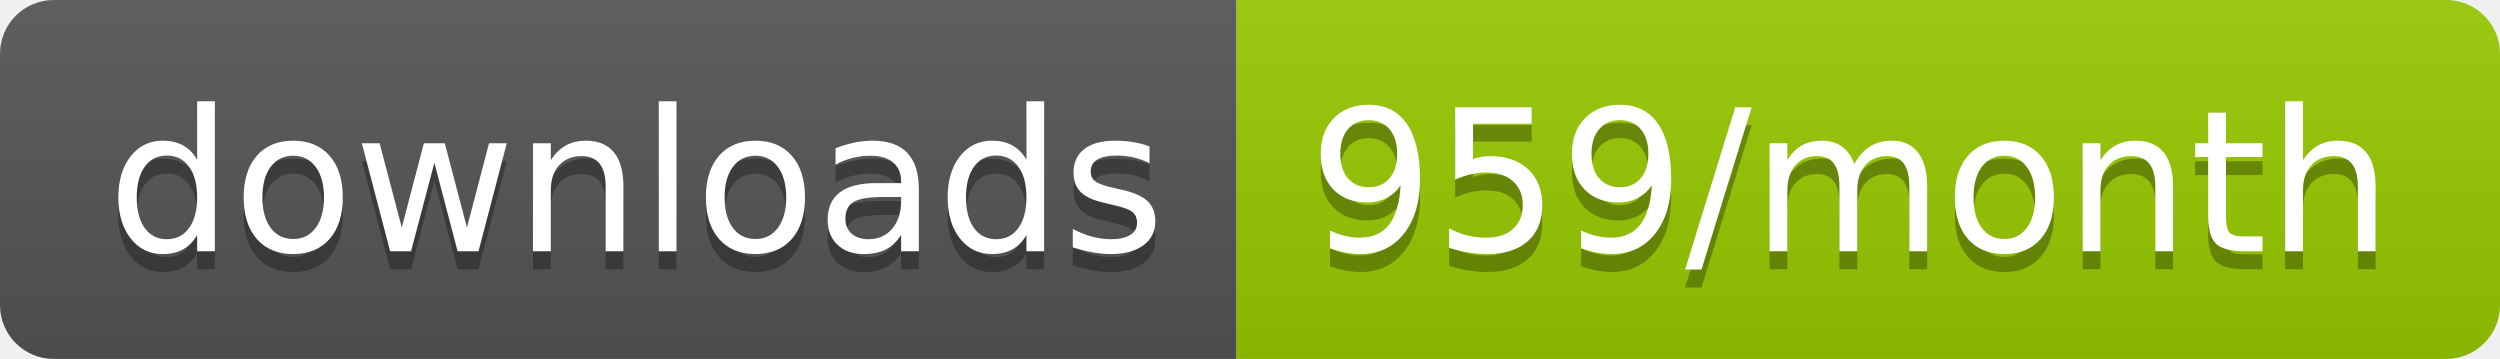
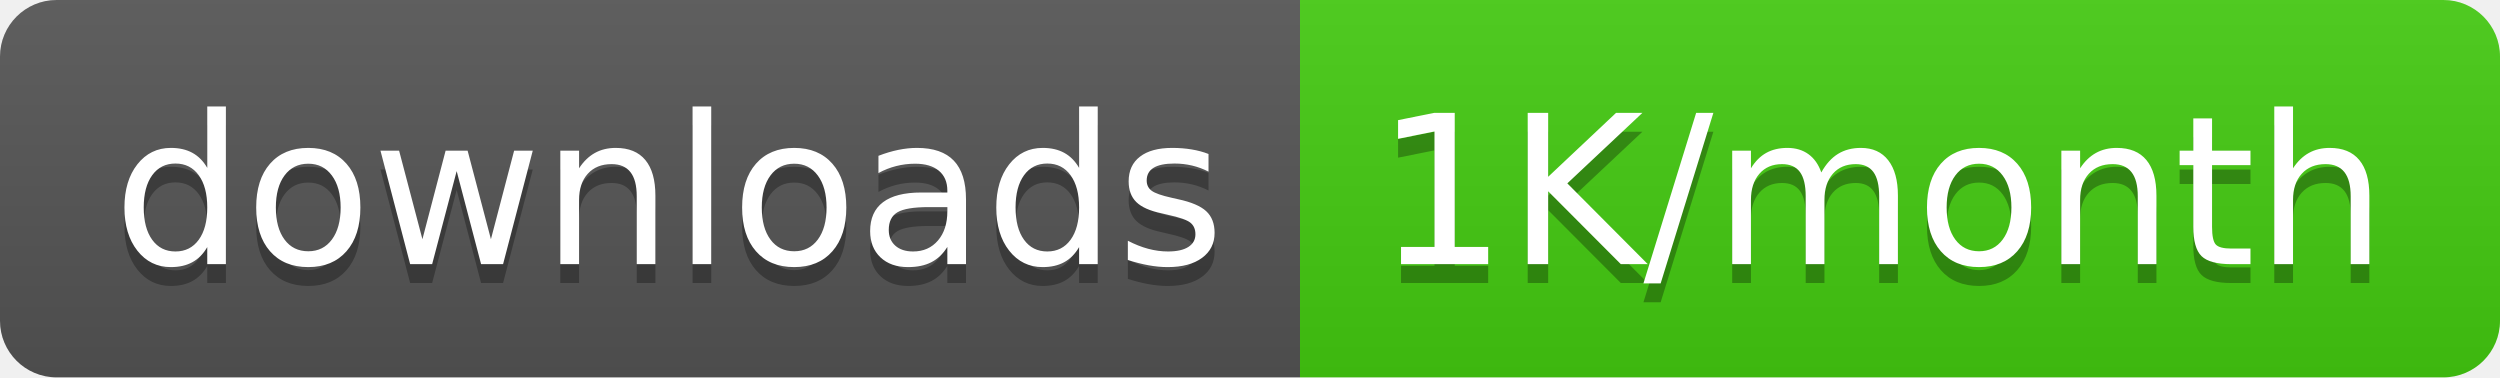
- <svg xmlns="http://www.w3.org/2000/svg" width="139.3" height="20">
+ <svg xmlns="http://www.w3.org/2000/svg" width="132.5" height="20">
  <linearGradient id="smooth" x2="0" y2="100%">
    <stop offset="0" stop-color="#bbb" stop-opacity=".1" />
    <stop offset="1" stop-opacity=".1" />
  </linearGradient>
  <clipPath id="round">
-     <rect width="139.3" height="20" rx="3" fill="#fff" />
+     <rect width="132.5" height="20" rx="3" fill="#fff" />
  </clipPath>
  <g clip-path="url(#round)">
    <rect width="68.9" height="20" fill="#555" />
-     <rect x="68.9" width="70.4" height="20" fill="#97CA00" />
-     <rect width="139.3" height="20" fill="url(#smooth)" />
+     <rect x="68.9" width="63.6" height="20" fill="#4c1" />
+     <rect width="132.5" height="20" fill="url(#smooth)" />
  </g>
  <g fill="#fff" text-anchor="middle" font-family="DejaVu Sans,Verdana,Geneva,sans-serif" font-size="110">
    <text x="354.5" y="150" fill="#010101" fill-opacity=".3" transform="scale(0.1)" textLength="589.0" lengthAdjust="spacing">downloads</text>
    <text x="354.5" y="140" transform="scale(0.1)" textLength="589.0" lengthAdjust="spacing">downloads</text>
-     <text x="1031.0" y="150" fill="#010101" fill-opacity=".3" transform="scale(0.1)" textLength="604.0" lengthAdjust="spacing">959/month</text>
-     <text x="1031.0" y="140" transform="scale(0.1)" textLength="604.0" lengthAdjust="spacing">959/month</text>
+     <text x="997.0" y="150" fill="#010101" fill-opacity=".3" transform="scale(0.1)" textLength="536.0" lengthAdjust="spacing">1K/month</text>
+     <text x="997.0" y="140" transform="scale(0.1)" textLength="536.0" lengthAdjust="spacing">1K/month</text>
  </g>
</svg>
